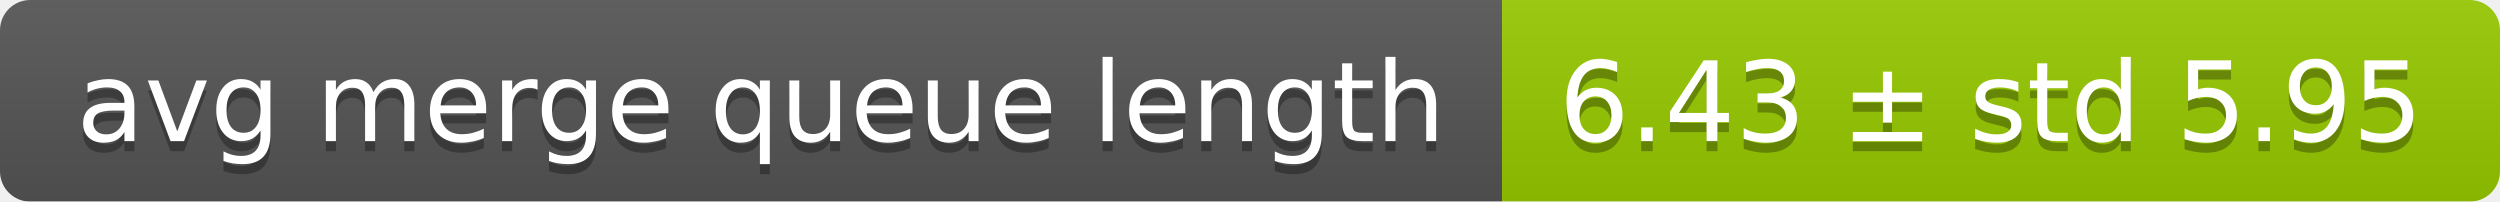
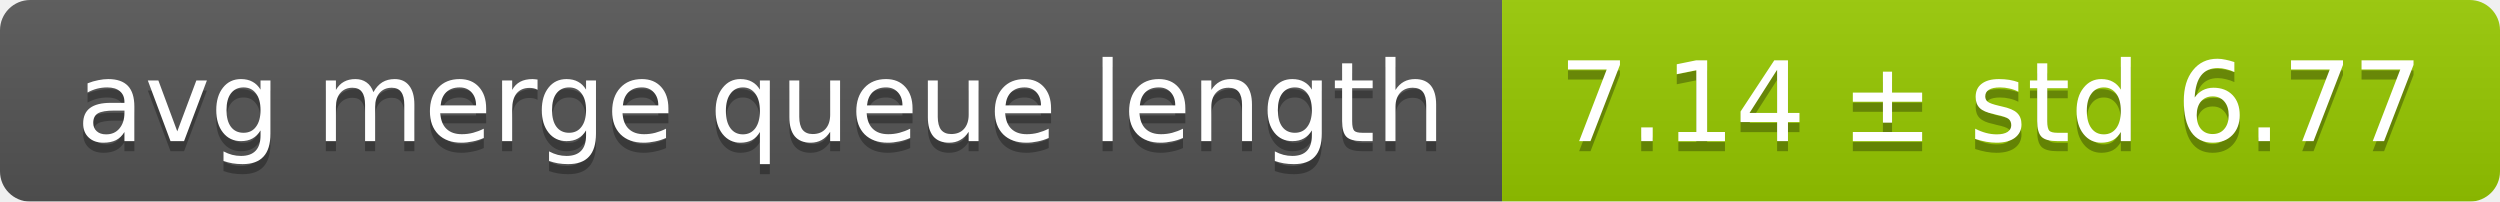
<svg xmlns="http://www.w3.org/2000/svg" width="248" height="20">
  <linearGradient id="smooth" x2="0" y2="100%">
    <stop offset="0" stop-color="#bbb" stop-opacity=".1" />
    <stop offset="1" stop-opacity=".1" />
  </linearGradient>
  <mask id="round">
    <rect width="248" height="20" rx="3" fill="#fff" />
  </mask>
  <g mask="url(#round)">
    <rect width="149" height="20" fill="#555" />
    <rect x="149" width="99" height="20" fill="#97ca00" />
    <rect width="248" height="20" fill="url(#smooth)" />
  </g>
  <g fill="#fff" text-anchor="middle" font-family="DejaVu Sans,Verdana,Geneva,sans-serif" font-size="11">
    <text x="75.5" y="15" fill="#010101" fill-opacity=".3">avg merge queue length</text>
    <text x="75.5" y="14">avg merge queue length</text>
-     <text x="197.5" y="15" fill="#010101" fill-opacity=".3">6.43 ± std 5.95</text>
-     <text x="197.5" y="14">6.43 ± std 5.95</text>
+     <text x="197.5" y="15" fill="#010101" fill-opacity=".3">7.14 ± std 6.77</text>
+     <text x="197.5" y="14">7.14 ± std 6.77</text>
  </g>
</svg>
